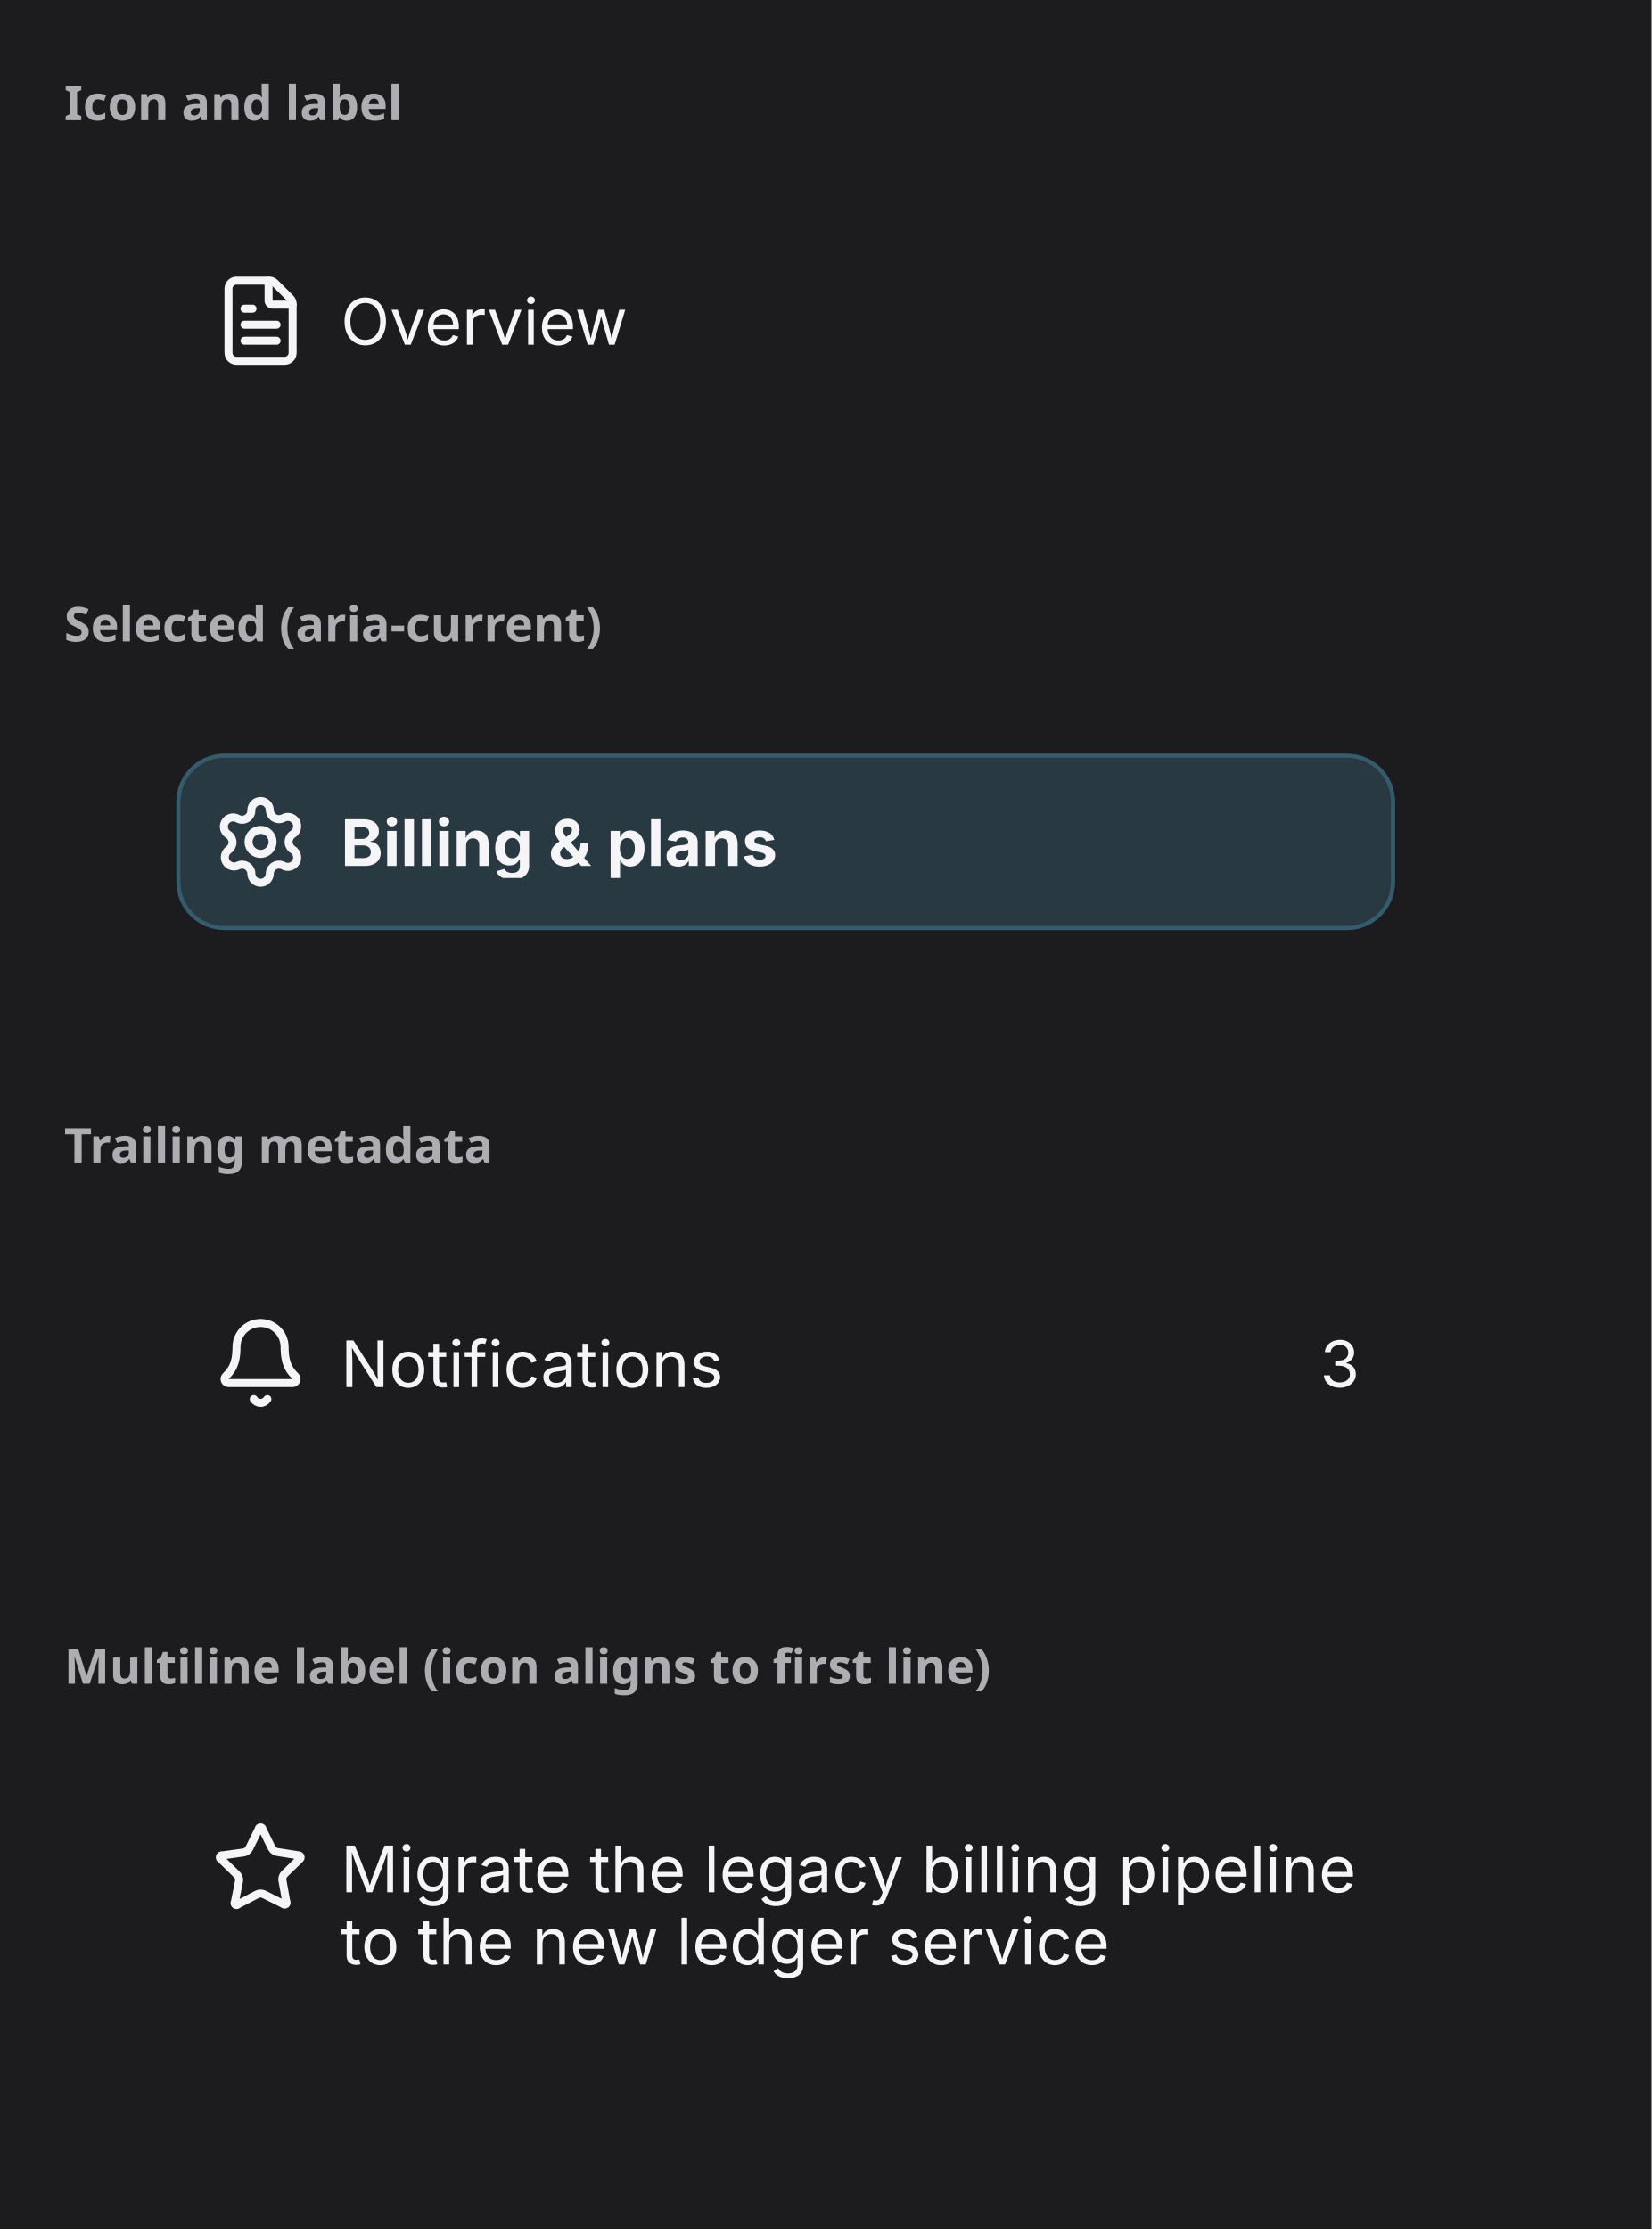
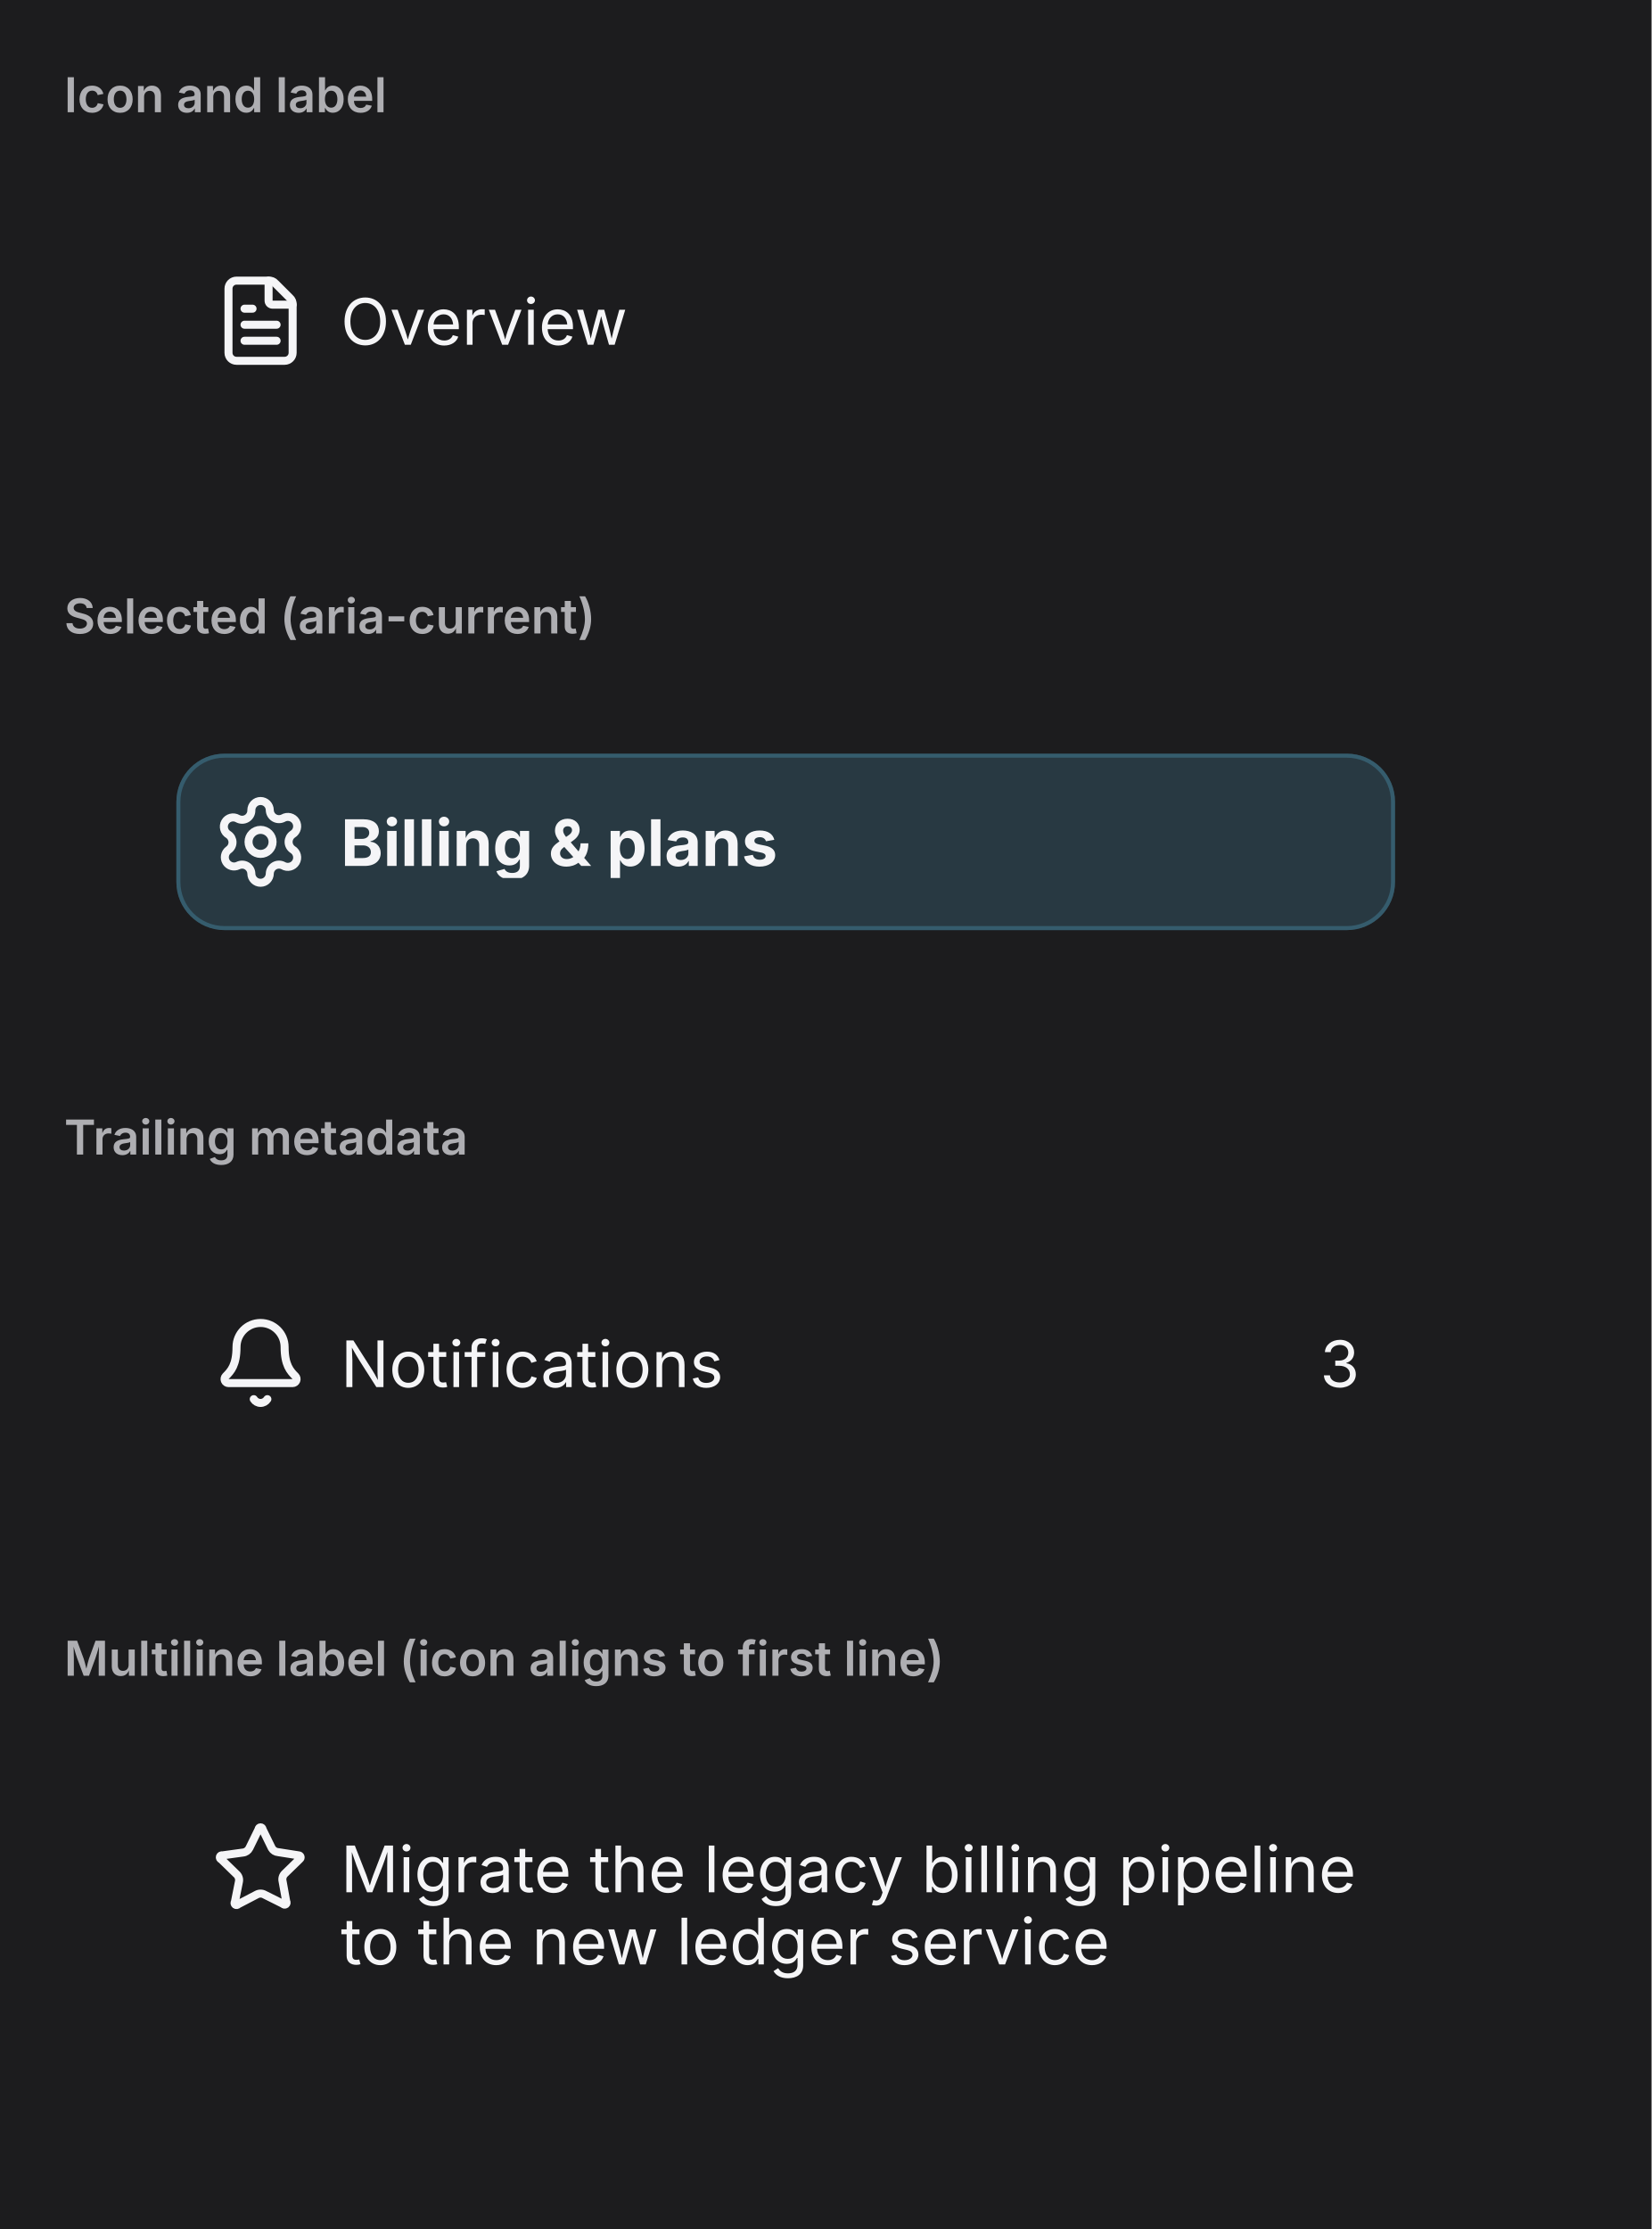
- <svg xmlns="http://www.w3.org/2000/svg" width="412" height="556" viewBox="0 0 412 556">
-   <rect width="412" height="556" fill="#1c1c1e" />
-   <text x="16" y="30" font-family="system-ui, sans-serif" font-size="12" font-weight="600" fill="#aeaeb2">Icon and label</text>
-   <svg x="16" y="38" viewBox="0 0 380 92" width="380" height="92">
-     <defs>
-       <clipPath id="v0-cp0">
-         <rect x="37" y="30" width="24" height="24" />
-       </clipPath>
-       <clipPath id="v0-cp2">
-         <rect x="69" y="33" width="246" height="18" />
-       </clipPath>
-       <clipPath id="v0-ct3">
-         <rect x="69" y="33" width="246" height="18" />
-       </clipPath>
-     </defs>
-     <rect x="28.5" y="20.5" width="303" height="43" rx="11.5" fill="none" stroke="rgba(0,0,0,0)" stroke-width="1" />
-     <g clip-path="url(#v0-cp0)">
-       <g color="rgb(245, 245, 247)">
-         <clipPath id="v0-svgic1">
-           <rect x="37" y="30" width="24" height="24" />
-         </clipPath>
-         <g clip-path="url(#v0-svgic1)">
-           <g transform="translate(37 30)">
-             <path d="M6 22a2 2 0 0 1-2-2V4a2 2 0 0 1 2-2h8a2 2 0 0 1 1.7.7l3.6 3.6A2 2 0 0 1 20 8v12a2 2 0 0 1-2 2Z" style="marker:none;vector-effect:none;color-interpolation:srgb" fill="none" stroke="rgb(245, 245, 247)" stroke-width="2px" stroke-dasharray="none" stroke-linecap="round" stroke-linejoin="round" stroke-opacity="1" fill-opacity="1" opacity="1" />
-             <path d="M14 2v5a1 1 0 0 0 1 1h5" style="marker:none;vector-effect:none;color-interpolation:srgb" fill="none" stroke="rgb(245, 245, 247)" stroke-width="2px" stroke-dasharray="none" stroke-linecap="round" stroke-linejoin="round" stroke-opacity="1" fill-opacity="1" opacity="1" />
-             <path d="M10 9H8" style="marker:none;vector-effect:none;color-interpolation:srgb" fill="none" stroke="rgb(245, 245, 247)" stroke-width="2px" stroke-dasharray="none" stroke-linecap="round" stroke-linejoin="round" stroke-opacity="1" fill-opacity="1" opacity="1" />
-             <path d="M16 13H8" style="marker:none;vector-effect:none;color-interpolation:srgb" fill="none" stroke="rgb(245, 245, 247)" stroke-width="2px" stroke-dasharray="none" stroke-linecap="round" stroke-linejoin="round" stroke-opacity="1" fill-opacity="1" opacity="1" />
-             <path d="M16 17H8" style="marker:none;vector-effect:none;color-interpolation:srgb" fill="none" stroke="rgb(245, 245, 247)" stroke-width="2px" stroke-dasharray="none" stroke-linecap="round" stroke-linejoin="round" stroke-opacity="1" fill-opacity="1" opacity="1" />
-           </g>
-         </g>
-       </g>
-     </g>
-     <g clip-path="url(#v0-cp2)">
-       <g clip-path="url(#v0-ct3)">
-         <text x="69" y="48" font-family="system-ui, &quot;-apple-system&quot;, sans-serif" font-size="16" fill="rgb(245,245,247)">Overview</text>
-       </g>
-     </g>
-   </svg>
-   <text x="16" y="160" font-family="system-ui, sans-serif" font-size="12" font-weight="600" fill="#aeaeb2">Selected (aria-current)</text>
-   <svg x="16" y="168" viewBox="0 0 380 92" width="380" height="92">
-     <defs>
-       <clipPath id="v1-cp0">
-         <rect x="37" y="30" width="24" height="24" />
-       </clipPath>
-       <clipPath id="v1-cp2">
-         <rect x="69" y="33" width="246" height="18" />
-       </clipPath>
-       <clipPath id="v1-ct3">
-         <rect x="69" y="33" width="246" height="18" />
-       </clipPath>
-     </defs>
-     <rect x="28" y="20" width="304" height="44" rx="12" fill="rgb(40,57,66)" />
-     <rect x="28.5" y="20.5" width="303" height="43" rx="11.5" fill="none" stroke="rgb(53,92,109)" stroke-width="1" />
-     <g clip-path="url(#v1-cp0)">
-       <g color="rgb(245, 245, 247)">
-         <clipPath id="v1-svgic1">
-           <rect x="37" y="30" width="24" height="24" />
-         </clipPath>
-         <g clip-path="url(#v1-svgic1)">
-           <g transform="translate(37 30)">
-             <path d="M9.7 4.1a2.3 2.3 0 0 1 4.6 0 2.3 2.3 0 0 0 3.3 2 2.3 2.3 0 0 1 2.4 4 2.3 2.3 0 0 0 0 3.8 2.3 2.3 0 0 1-2.4 4 2.3 2.3 0 0 0-3.3 2 2.3 2.3 0 0 1-4.6 0 2.3 2.3 0 0 0-3.3-2A2.3 2.3 0 0 1 4 14a2.3 2.3 0 0 0 0-3.8 2.3 2.3 0 0 1 2.3-4 2.3 2.3 0 0 0 3.4-2" style="marker:none;vector-effect:none;color-interpolation:srgb" fill="none" stroke="rgb(245, 245, 247)" stroke-width="2px" stroke-dasharray="none" stroke-linecap="round" stroke-linejoin="round" stroke-opacity="1" fill-opacity="1" opacity="1" />
-             <circle cx="12" cy="12" r="3" style="marker:none;vector-effect:none;color-interpolation:srgb" fill="none" stroke="rgb(245, 245, 247)" stroke-width="2px" stroke-dasharray="none" stroke-linecap="round" stroke-linejoin="round" stroke-opacity="1" fill-opacity="1" opacity="1" />
-           </g>
-         </g>
-       </g>
-     </g>
-     <g clip-path="url(#v1-cp2)">
-       <g clip-path="url(#v1-ct3)">
-         <text x="69" y="48" font-family="system-ui, &quot;-apple-system&quot;, sans-serif" font-size="16" font-weight="650" fill="rgb(245,245,247)">Billing &amp; plans</text>
-       </g>
-     </g>
-   </svg>
-   <text x="16" y="290" font-family="system-ui, sans-serif" font-size="12" font-weight="600" fill="#aeaeb2">Trailing metadata</text>
-   <svg x="16" y="298" viewBox="0 0 380 92" width="380" height="92">
-     <defs>
-       <clipPath id="v2-cp0">
-         <rect x="37" y="30" width="24" height="24" />
-       </clipPath>
-       <clipPath id="v2-cp2">
-         <rect x="69" y="33" width="236.3" height="18" />
-       </clipPath>
-       <clipPath id="v2-ct3">
-         <rect x="69" y="33" width="236.3" height="18" />
-       </clipPath>
-       <clipPath id="v2-ct4">
-         <rect x="313.3" y="33" width="9.7" height="18" />
-       </clipPath>
-     </defs>
-     <rect x="28.5" y="20.5" width="303" height="43" rx="11.5" fill="none" stroke="rgba(0,0,0,0)" stroke-width="1" />
-     <g clip-path="url(#v2-cp0)">
-       <g color="rgb(245, 245, 247)">
-         <clipPath id="v2-svgic1">
-           <rect x="37" y="30" width="24" height="24" />
-         </clipPath>
-         <g clip-path="url(#v2-svgic1)">
-           <g transform="translate(37 30)">
-             <path d="M10.3 21a2 2 0 0 0 3.4 0" style="marker:none;vector-effect:none;color-interpolation:srgb" fill="none" stroke="rgb(245, 245, 247)" stroke-width="2px" stroke-dasharray="none" stroke-linecap="round" stroke-linejoin="round" stroke-opacity="1" fill-opacity="1" opacity="1" />
-             <path d="M3.3 15.3A1 1 0 0 0 4 17h16a1 1 0 0 0 .7-1.7C19.4 14 18 12.5 18 8A6 6 0 0 0 6 8c0 4.5-1.4 6-2.7 7.3" style="marker:none;vector-effect:none;color-interpolation:srgb" fill="none" stroke="rgb(245, 245, 247)" stroke-width="2px" stroke-dasharray="none" stroke-linecap="round" stroke-linejoin="round" stroke-opacity="1" fill-opacity="1" opacity="1" />
-           </g>
-         </g>
-       </g>
-     </g>
-     <g clip-path="url(#v2-cp2)">
-       <g clip-path="url(#v2-ct3)">
-         <text x="69" y="48" font-family="system-ui, &quot;-apple-system&quot;, sans-serif" font-size="16" fill="rgb(245,245,247)">Notifications</text>
-       </g>
-     </g>
-     <text x="313.28" y="48" font-family="system-ui, &quot;-apple-system&quot;, sans-serif" font-size="16" fill="rgb(245,245,247)">3</text>
-   </svg>
-   <text x="16" y="420" font-family="system-ui, sans-serif" font-size="12" font-weight="600" fill="#aeaeb2">Multiline label (icon aligns to first line)</text>
-   <svg x="16" y="428" viewBox="0 0 380 112" width="380" height="112">
-     <defs>
-       <clipPath id="v3-cp0">
-         <rect x="37" y="26" width="24" height="24" />
-       </clipPath>
-       <clipPath id="v3-ct2">
-         <rect x="69" y="29" width="246" height="36" />
-       </clipPath>
-     </defs>
-     <rect x="28.5" y="20.5" width="303" height="53" rx="11.5" fill="none" stroke="rgba(0,0,0,0)" stroke-width="1" />
-     <g clip-path="url(#v3-cp0)">
-       <g color="rgb(245, 245, 247)">
-         <clipPath id="v3-svgic1">
-           <rect x="37" y="26" width="24" height="24" />
-         </clipPath>
-         <g clip-path="url(#v3-svgic1)">
-           <g transform="translate(37 26)">
-             <path d="M11.5 2.3a.5.5 0 0 1 1 0L14.8 7a2 2 0 0 0 1.6 1l5.1.8a.5.5 0 0 1 .3.9l-3.7 3.6a2 2 0 0 0-.6 2l.9 5a.5.5 0 0 1-.8.6L13 18.6a2 2 0 0 0-2 0L6.4 21a.5.5 0 0 1-.8-.6l1-5a2 2 0 0 0-.7-2L2.2 9.8a.5.5 0 0 1 .3-1l5.1-.7A2 2 0 0 0 9.2 7Z" style="marker:none;vector-effect:none;color-interpolation:srgb" fill="none" stroke="rgb(245, 245, 247)" stroke-width="2px" stroke-dasharray="none" stroke-linecap="round" stroke-linejoin="round" stroke-opacity="1" fill-opacity="1" opacity="1" />
-           </g>
-         </g>
-       </g>
-     </g>
-     <text x="69" y="44" font-family="system-ui, &quot;-apple-system&quot;, sans-serif" font-size="16" fill="rgb(245,245,247)">Migrate the legacy billing pipeline</text>
-     <text x="69" y="62" font-family="system-ui, &quot;-apple-system&quot;, sans-serif" font-size="16" fill="rgb(245,245,247)">to the new ledger service</text>
-   </svg>
+ <svg xmlns="http://www.w3.org/2000/svg" viewBox="0 0 412 556" width="412" height="556">
+   <defs>
+     <clipPath id="cp0">
+       <rect x="16" y="38" width="380" height="92" />
+     </clipPath>
+     <clipPath id="cp1">
+       <rect x="16" y="168" width="380" height="92" />
+     </clipPath>
+     <clipPath id="cp2">
+       <rect x="16" y="298" width="380" height="92" />
+     </clipPath>
+     <clipPath id="cp3">
+       <rect x="16" y="428" width="380" height="112" />
+     </clipPath>
+     <clipPath id="ct4">
+       <rect x="16" y="16" width="380" height="22" />
+     </clipPath>
+     <clipPath id="irc5">
+       <rect x="16" y="38" width="380" height="92" rx="0" />
+     </clipPath>
+     <clipPath id="ct7">
+       <rect x="16" y="146" width="380" height="22" />
+     </clipPath>
+     <clipPath id="irc8">
+       <rect x="16" y="168" width="380" height="92" rx="0" />
+     </clipPath>
+     <clipPath id="ct10">
+       <rect x="16" y="276" width="380" height="22" />
+     </clipPath>
+     <clipPath id="irc11">
+       <rect x="16" y="298" width="380" height="92" rx="0" />
+     </clipPath>
+     <clipPath id="ct13">
+       <rect x="16" y="406" width="380" height="22" />
+     </clipPath>
+     <clipPath id="irc14">
+       <rect x="16" y="428" width="380" height="112" rx="0" />
+     </clipPath>
+   </defs>
+   <rect x="0" y="0" width="412" height="556" rx="0" fill="rgb(28,28,30)" />
+   <text x="16" y="28" font-family="system-ui, &quot;-apple-system&quot;, sans-serif" font-size="12" font-weight="600" fill="rgb(174,174,178)">Icon and label</text>
+   <g clip-path="url(#cp0)">
+     <g clip-path="url(#irc5)">
+       <clipPath id="svgimg6vclip">
+         <rect x="16" y="38" width="380" height="92" />
+       </clipPath>
+       <g clip-path="url(#svgimg6vclip)">
+         <g transform="translate(16 38)">
+           <defs>
+             <clipPath id="svgimg6cp0">
+               <rect x="37" y="30" width="24" height="24" />
+             </clipPath>
+             <clipPath id="svgimg6cp2">
+               <rect x="69" y="33" width="246" height="18" />
+             </clipPath>
+             <clipPath id="svgimg6ct3">
+               <rect x="69" y="33" width="246" height="18" />
+             </clipPath>
+           </defs>
+           <rect x="28.5" y="20.5" width="303" height="43" rx="11.5" fill="none" stroke="rgba(0,0,0,0)" stroke-width="1" />
+           <g clip-path="url(#svgimg6cp0)">
+             <g color="rgb(245, 245, 247)">
+               <clipPath id="svgimg6svgic1">
+                 <rect x="37" y="30" width="24" height="24" />
+               </clipPath>
+               <g clip-path="url(#svgimg6svgic1)">
+                 <g transform="translate(37 30)">
+                   <path d="M6 22a2 2 0 0 1-2-2V4a2 2 0 0 1 2-2h8a2 2 0 0 1 1.7.7l3.6 3.6A2 2 0 0 1 20 8v12a2 2 0 0 1-2 2Z" style="marker:none;vector-effect:none;color-interpolation:srgb" fill="none" stroke="rgb(245, 245, 247)" stroke-width="2px" stroke-dasharray="none" stroke-linecap="round" stroke-linejoin="round" stroke-opacity="1" fill-opacity="1" opacity="1" />
+                   <path d="M14 2v5a1 1 0 0 0 1 1h5" style="marker:none;vector-effect:none;color-interpolation:srgb" fill="none" stroke="rgb(245, 245, 247)" stroke-width="2px" stroke-dasharray="none" stroke-linecap="round" stroke-linejoin="round" stroke-opacity="1" fill-opacity="1" opacity="1" />
+                   <path d="M10 9H8" style="marker:none;vector-effect:none;color-interpolation:srgb" fill="none" stroke="rgb(245, 245, 247)" stroke-width="2px" stroke-dasharray="none" stroke-linecap="round" stroke-linejoin="round" stroke-opacity="1" fill-opacity="1" opacity="1" />
+                   <path d="M16 13H8" style="marker:none;vector-effect:none;color-interpolation:srgb" fill="none" stroke="rgb(245, 245, 247)" stroke-width="2px" stroke-dasharray="none" stroke-linecap="round" stroke-linejoin="round" stroke-opacity="1" fill-opacity="1" opacity="1" />
+                   <path d="M16 17H8" style="marker:none;vector-effect:none;color-interpolation:srgb" fill="none" stroke="rgb(245, 245, 247)" stroke-width="2px" stroke-dasharray="none" stroke-linecap="round" stroke-linejoin="round" stroke-opacity="1" fill-opacity="1" opacity="1" />
+                 </g>
+               </g>
+             </g>
+           </g>
+           <g clip-path="url(#svgimg6cp2)">
+             <g clip-path="url(#svgimg6ct3)">
+               <text x="69" y="48" font-family="system-ui, &quot;-apple-system&quot;, sans-serif" font-size="16" fill="rgb(245,245,247)">Overview</text>
+             </g>
+           </g>
+         </g>
+       </g>
+     </g>
+   </g>
+   <text x="16" y="158" font-family="system-ui, &quot;-apple-system&quot;, sans-serif" font-size="12" font-weight="600" fill="rgb(174,174,178)">Selected (aria-current)</text>
+   <g clip-path="url(#cp1)">
+     <g clip-path="url(#irc8)">
+       <clipPath id="svgimg9vclip">
+         <rect x="16" y="168" width="380" height="92" />
+       </clipPath>
+       <g clip-path="url(#svgimg9vclip)">
+         <g transform="translate(16 168)">
+           <defs>
+             <clipPath id="svgimg9cp0">
+               <rect x="37" y="30" width="24" height="24" />
+             </clipPath>
+             <clipPath id="svgimg9cp2">
+               <rect x="69" y="33" width="246" height="18" />
+             </clipPath>
+             <clipPath id="svgimg9ct3">
+               <rect x="69" y="33" width="246" height="18" />
+             </clipPath>
+           </defs>
+           <rect x="28" y="20" width="304" height="44" rx="12" fill="rgb(40,57,66)" />
+           <rect x="28.5" y="20.5" width="303" height="43" rx="11.5" fill="none" stroke="rgb(53,92,109)" stroke-width="1" />
+           <g clip-path="url(#svgimg9cp0)">
+             <g color="rgb(245, 245, 247)">
+               <clipPath id="svgimg9svgic1">
+                 <rect x="37" y="30" width="24" height="24" />
+               </clipPath>
+               <g clip-path="url(#svgimg9svgic1)">
+                 <g transform="translate(37 30)">
+                   <path d="M9.7 4.1a2.3 2.3 0 0 1 4.6 0 2.3 2.3 0 0 0 3.3 2 2.3 2.3 0 0 1 2.4 4 2.3 2.3 0 0 0 0 3.8 2.3 2.3 0 0 1-2.4 4 2.3 2.3 0 0 0-3.3 2 2.3 2.3 0 0 1-4.6 0 2.3 2.3 0 0 0-3.3-2A2.3 2.3 0 0 1 4 14a2.3 2.3 0 0 0 0-3.8 2.3 2.3 0 0 1 2.3-4 2.3 2.3 0 0 0 3.4-2" style="marker:none;vector-effect:none;color-interpolation:srgb" fill="none" stroke="rgb(245, 245, 247)" stroke-width="2px" stroke-dasharray="none" stroke-linecap="round" stroke-linejoin="round" stroke-opacity="1" fill-opacity="1" opacity="1" />
+                   <circle cx="12" cy="12" r="3" style="marker:none;vector-effect:none;color-interpolation:srgb" fill="none" stroke="rgb(245, 245, 247)" stroke-width="2px" stroke-dasharray="none" stroke-linecap="round" stroke-linejoin="round" stroke-opacity="1" fill-opacity="1" opacity="1" />
+                 </g>
+               </g>
+             </g>
+           </g>
+           <g clip-path="url(#svgimg9cp2)">
+             <g clip-path="url(#svgimg9ct3)">
+               <text x="69" y="48" font-family="system-ui, &quot;-apple-system&quot;, sans-serif" font-size="16" font-weight="650" fill="rgb(245,245,247)">Billing &amp; plans</text>
+             </g>
+           </g>
+         </g>
+       </g>
+     </g>
+   </g>
+   <text x="16" y="288" font-family="system-ui, &quot;-apple-system&quot;, sans-serif" font-size="12" font-weight="600" fill="rgb(174,174,178)">Trailing metadata</text>
+   <g clip-path="url(#cp2)">
+     <g clip-path="url(#irc11)">
+       <clipPath id="svgimg12vclip">
+         <rect x="16" y="298" width="380" height="92" />
+       </clipPath>
+       <g clip-path="url(#svgimg12vclip)">
+         <g transform="translate(16 298)">
+           <defs>
+             <clipPath id="svgimg12cp0">
+               <rect x="37" y="30" width="24" height="24" />
+             </clipPath>
+             <clipPath id="svgimg12cp2">
+               <rect x="69" y="33" width="236.3" height="18" />
+             </clipPath>
+             <clipPath id="svgimg12ct3">
+               <rect x="69" y="33" width="236.3" height="18" />
+             </clipPath>
+             <clipPath id="svgimg12ct4">
+               <rect x="313.3" y="33" width="9.7" height="18" />
+             </clipPath>
+           </defs>
+           <rect x="28.5" y="20.5" width="303" height="43" rx="11.5" fill="none" stroke="rgba(0,0,0,0)" stroke-width="1" />
+           <g clip-path="url(#svgimg12cp0)">
+             <g color="rgb(245, 245, 247)">
+               <clipPath id="svgimg12svgic1">
+                 <rect x="37" y="30" width="24" height="24" />
+               </clipPath>
+               <g clip-path="url(#svgimg12svgic1)">
+                 <g transform="translate(37 30)">
+                   <path d="M10.3 21a2 2 0 0 0 3.4 0" style="marker:none;vector-effect:none;color-interpolation:srgb" fill="none" stroke="rgb(245, 245, 247)" stroke-width="2px" stroke-dasharray="none" stroke-linecap="round" stroke-linejoin="round" stroke-opacity="1" fill-opacity="1" opacity="1" />
+                   <path d="M3.3 15.3A1 1 0 0 0 4 17h16a1 1 0 0 0 .7-1.7C19.4 14 18 12.5 18 8A6 6 0 0 0 6 8c0 4.5-1.4 6-2.7 7.3" style="marker:none;vector-effect:none;color-interpolation:srgb" fill="none" stroke="rgb(245, 245, 247)" stroke-width="2px" stroke-dasharray="none" stroke-linecap="round" stroke-linejoin="round" stroke-opacity="1" fill-opacity="1" opacity="1" />
+                 </g>
+               </g>
+             </g>
+           </g>
+           <g clip-path="url(#svgimg12cp2)">
+             <g clip-path="url(#svgimg12ct3)">
+               <text x="69" y="48" font-family="system-ui, &quot;-apple-system&quot;, sans-serif" font-size="16" fill="rgb(245,245,247)">Notifications</text>
+             </g>
+           </g>
+           <text x="313.28" y="48" font-family="system-ui, &quot;-apple-system&quot;, sans-serif" font-size="16" fill="rgb(245,245,247)">3</text>
+         </g>
+       </g>
+     </g>
+   </g>
+   <text x="16" y="418" font-family="system-ui, &quot;-apple-system&quot;, sans-serif" font-size="12" font-weight="600" fill="rgb(174,174,178)">Multiline label (icon aligns to first line)</text>
+   <g clip-path="url(#cp3)">
+     <g clip-path="url(#irc14)">
+       <clipPath id="svgimg15vclip">
+         <rect x="16" y="428" width="380" height="112" />
+       </clipPath>
+       <g clip-path="url(#svgimg15vclip)">
+         <g transform="translate(16 428)">
+           <defs>
+             <clipPath id="svgimg15cp0">
+               <rect x="37" y="26" width="24" height="24" />
+             </clipPath>
+             <clipPath id="svgimg15ct2">
+               <rect x="69" y="29" width="246" height="36" />
+             </clipPath>
+           </defs>
+           <rect x="28.5" y="20.5" width="303" height="53" rx="11.5" fill="none" stroke="rgba(0,0,0,0)" stroke-width="1" />
+           <g clip-path="url(#svgimg15cp0)">
+             <g color="rgb(245, 245, 247)">
+               <clipPath id="svgimg15svgic1">
+                 <rect x="37" y="26" width="24" height="24" />
+               </clipPath>
+               <g clip-path="url(#svgimg15svgic1)">
+                 <g transform="translate(37 26)">
+                   <path d="M11.5 2.3a.5.5 0 0 1 1 0L14.8 7a2 2 0 0 0 1.6 1l5.1.8a.5.5 0 0 1 .3.9l-3.7 3.6a2 2 0 0 0-.6 2l.9 5a.5.5 0 0 1-.8.6L13 18.6a2 2 0 0 0-2 0L6.4 21a.5.5 0 0 1-.8-.6l1-5a2 2 0 0 0-.7-2L2.2 9.8a.5.5 0 0 1 .3-1l5.1-.7A2 2 0 0 0 9.2 7Z" style="marker:none;vector-effect:none;color-interpolation:srgb" fill="none" stroke="rgb(245, 245, 247)" stroke-width="2px" stroke-dasharray="none" stroke-linecap="round" stroke-linejoin="round" stroke-opacity="1" fill-opacity="1" opacity="1" />
+                 </g>
+               </g>
+             </g>
+           </g>
+           <text x="69" y="44" font-family="system-ui, &quot;-apple-system&quot;, sans-serif" font-size="16" fill="rgb(245,245,247)">Migrate the legacy billing pipeline</text>
+           <text x="69" y="62" font-family="system-ui, &quot;-apple-system&quot;, sans-serif" font-size="16" fill="rgb(245,245,247)">to the new ledger service</text>
+         </g>
+       </g>
+     </g>
+   </g>
</svg>
